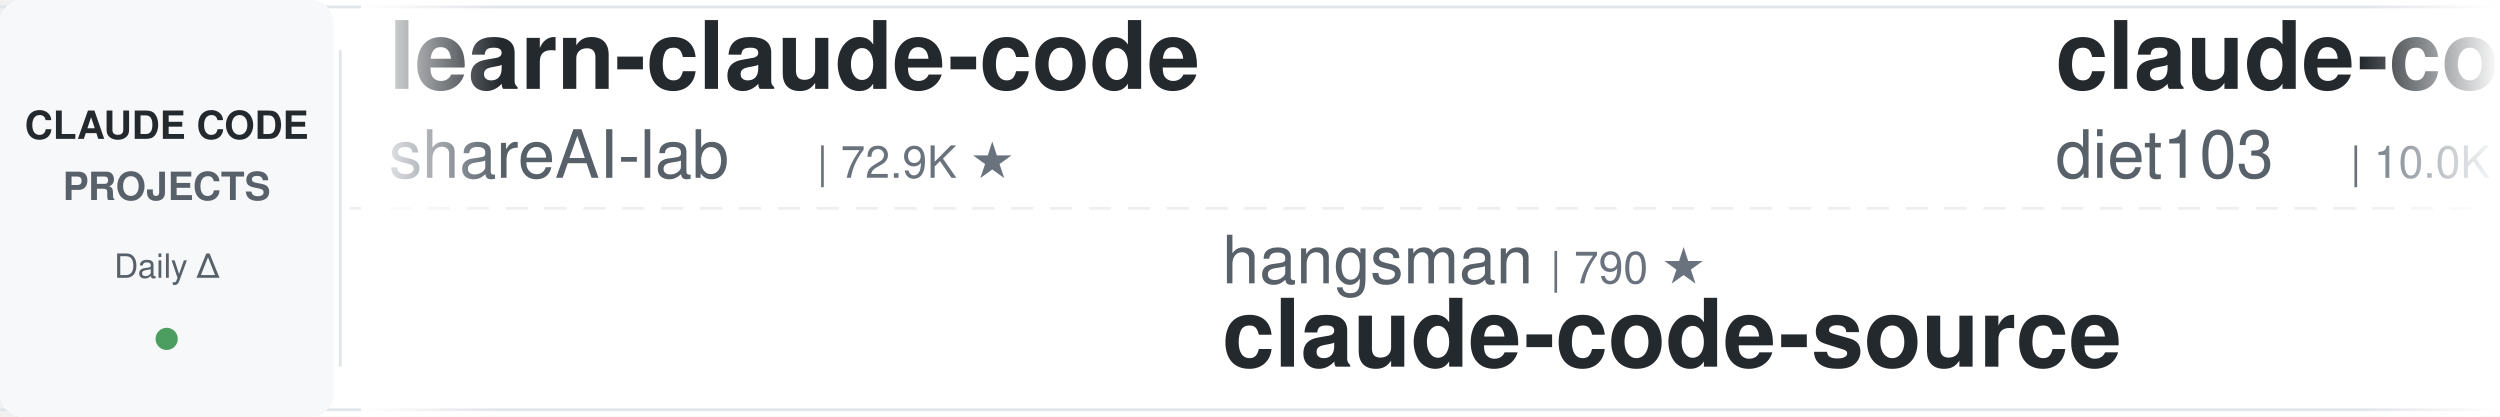
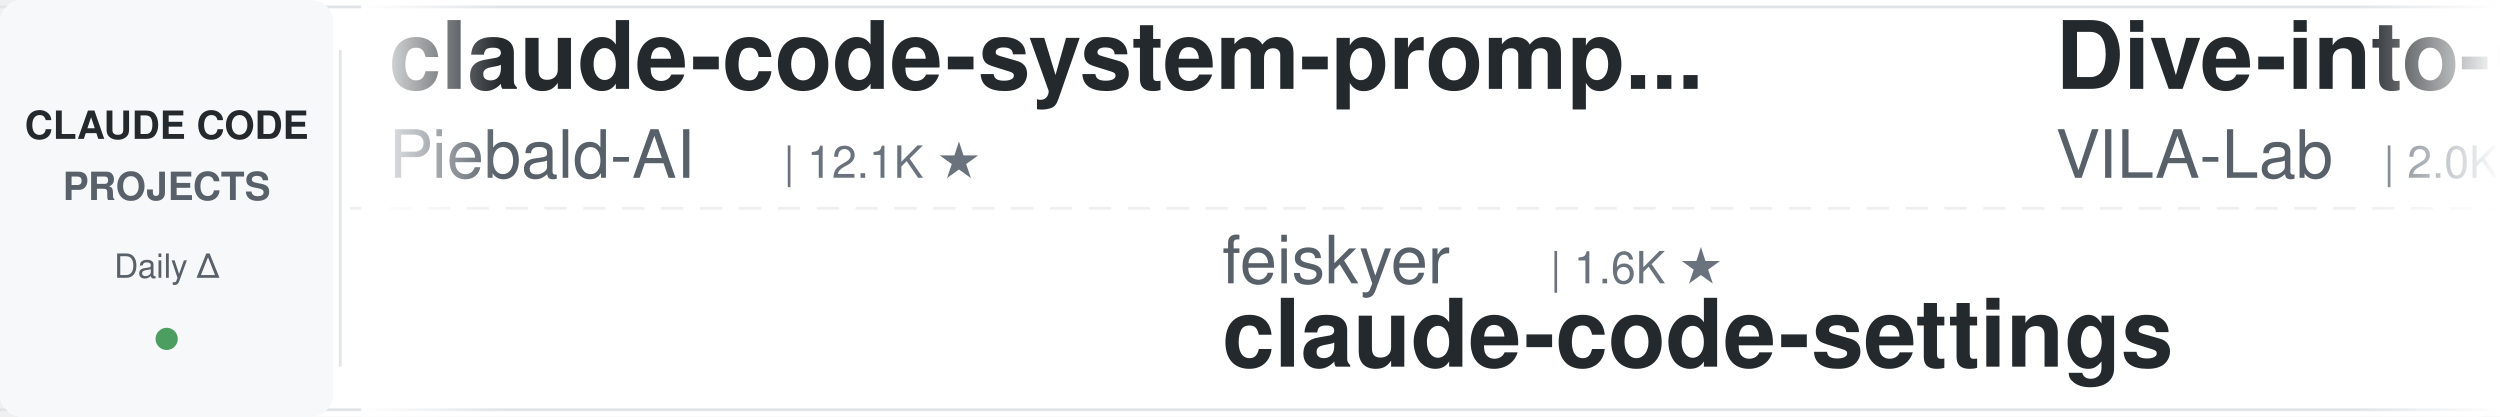
<svg xmlns="http://www.w3.org/2000/svg" width="900" height="150">
  <defs>
    <linearGradient id="leftFade" x1="0%" y1="0%" x2="100%" y2="0%">
      <stop offset="0%" style="stop-color:#ffffff;stop-opacity:1" />
      <stop offset="100%" style="stop-color:#ffffff;stop-opacity:0" />
    </linearGradient>
    <linearGradient id="rightFade" x1="0%" y1="0%" x2="100%" y2="0%">
      <stop offset="0%" style="stop-color:#ffffff;stop-opacity:0" />
      <stop offset="100%" style="stop-color:#ffffff;stop-opacity:1" />
    </linearGradient>
  </defs>
  <rect width="900" height="150" fill="#ffffff" rx="8" />
  <rect x="0" y="2" width="900" height="1" fill="#e1e4e8" />
  <rect x="0" y="147" width="900" height="1" fill="#e1e4e8" />
  <line x1="0" y1="75" x2="900" y2="75" stroke="#e1e4e8" stroke-width="1" stroke-dasharray="8 6" opacity="0.6" />
  <rect x="0" y="0" width="120" height="150" fill="#f6f8fa" rx="8" />
  <text x="60" y="50" font-family="-apple-system, BlinkMacSystemFont, 'Segoe UI', Helvetica, Arial, sans-serif" font-size="14" font-weight="600" fill="#24292e" text-anchor="middle">CLAUDE CODE</text>
  <text x="60" y="72" font-family="-apple-system, BlinkMacSystemFont, 'Segoe UI', Helvetica, Arial, sans-serif" font-size="14" font-weight="600" fill="#586069" text-anchor="middle">PROJECTS</text>
  <text x="60" y="100" font-family="-apple-system, BlinkMacSystemFont, 'Segoe UI', Helvetica, Arial, sans-serif" font-size="12" font-weight="500" fill="#586069" text-anchor="middle">Daily Δ</text>
  <circle cx="60" cy="122" r="4" fill="#22863a" opacity="0.8" />
  <rect x="122" y="18" width="1" height="114" fill="#e1e4e8" />
  <clipPath id="tickerClip">
    <rect x="130" y="0" width="770" height="150" />
  </clipPath>
  <g clip-path="url(#tickerClip)">
    <g id="tickerItems">
      <animateTransform attributeName="transform" attributeType="XML" type="translate" from="0 0" to="-3000 0" dur="54s" repeatCount="indefinite" />
      <g transform="translate(0, 0)">
-         <text x="140" y="32" font-family="-apple-system, BlinkMacSystemFont, 'Segoe UI', Helvetica, Arial, sans-serif" font-size="34" font-weight="600" fill="#24292e">learn-claude-code</text>
-         <text x="140" y="64" font-family="-apple-system, BlinkMacSystemFont, 'Segoe UI', Helvetica, Arial, sans-serif" font-size="24" font-weight="400" fill="#586069">shareAI-lab</text>
-         <text x="294" y="64" font-family="-apple-system, BlinkMacSystemFont, 'Segoe UI', Helvetica, Arial, sans-serif" font-size="16" font-weight="500" fill="#6a737d">| 72.9K ★</text>
+         <text x="140" y="32" font-family="-apple-system, BlinkMacSystemFont, 'Segoe UI', Helvetica, Arial, sans-serif" font-size="34" font-weight="600" fill="#24292e">claude-code-system-promp...</text>
+         <text x="140" y="64" font-family="-apple-system, BlinkMacSystemFont, 'Segoe UI', Helvetica, Arial, sans-serif" font-size="24" font-weight="400" fill="#586069">Piebald-AI</text>
+         <text x="282" y="64" font-family="-apple-system, BlinkMacSystemFont, 'Segoe UI', Helvetica, Arial, sans-serif" font-size="16" font-weight="500" fill="#6a737d">| 12.1K ★</text>
      </g>
      <g transform="translate(300, 0)">
-         <text x="140" y="102" font-family="-apple-system, BlinkMacSystemFont, 'Segoe UI', Helvetica, Arial, sans-serif" font-size="24" font-weight="400" fill="#586069">hangsman</text>
-         <text x="258" y="102" font-family="-apple-system, BlinkMacSystemFont, 'Segoe UI', Helvetica, Arial, sans-serif" font-size="16" font-weight="500" fill="#6a737d">| 790 ★</text>
+         <text x="140" y="102" font-family="-apple-system, BlinkMacSystemFont, 'Segoe UI', Helvetica, Arial, sans-serif" font-size="24" font-weight="400" fill="#586069">feiskyer</text>
+         <text x="258" y="102" font-family="-apple-system, BlinkMacSystemFont, 'Segoe UI', Helvetica, Arial, sans-serif" font-size="16" font-weight="500" fill="#6a737d">| 1.6K ★</text>
+         <text x="140" y="132" font-family="-apple-system, BlinkMacSystemFont, 'Segoe UI', Helvetica, Arial, sans-serif" font-size="34" font-weight="600" fill="#24292e">claude-code-settings</text>
+       </g>
+       <g transform="translate(600, 0)">
+         <text x="140" y="32" font-family="-apple-system, BlinkMacSystemFont, 'Segoe UI', Helvetica, Arial, sans-serif" font-size="34" font-weight="600" fill="#24292e">Dive-into-Claude-Code</text>
+         <text x="140" y="64" font-family="-apple-system, BlinkMacSystemFont, 'Segoe UI', Helvetica, Arial, sans-serif" font-size="24" font-weight="400" fill="#586069">VILA-Lab</text>
+         <text x="258" y="64" font-family="-apple-system, BlinkMacSystemFont, 'Segoe UI', Helvetica, Arial, sans-serif" font-size="16" font-weight="500" fill="#6a737d">| 2.0K ★</text>
+       </g>
+       <g transform="translate(900, 0)">
+         <text x="140" y="102" font-family="-apple-system, BlinkMacSystemFont, 'Segoe UI', Helvetica, Arial, sans-serif" font-size="24" font-weight="400" fill="#586069">SeemSeam</text>
+         <text x="258" y="102" font-family="-apple-system, BlinkMacSystemFont, 'Segoe UI', Helvetica, Arial, sans-serif" font-size="16" font-weight="500" fill="#6a737d">| 3.4K ★</text>
+         <text x="140" y="132" font-family="-apple-system, BlinkMacSystemFont, 'Segoe UI', Helvetica, Arial, sans-serif" font-size="34" font-weight="600" fill="#24292e">claude_codex_bridge</text>
+       </g>
+       <g transform="translate(1200, 0)">
+         <text x="140" y="32" font-family="-apple-system, BlinkMacSystemFont, 'Segoe UI', Helvetica, Arial, sans-serif" font-size="34" font-weight="600" fill="#24292e">claude-code-telegram</text>
+         <text x="140" y="64" font-family="-apple-system, BlinkMacSystemFont, 'Segoe UI', Helvetica, Arial, sans-serif" font-size="24" font-weight="400" fill="#586069">RichardAtCT</text>
+         <text x="294" y="64" font-family="-apple-system, BlinkMacSystemFont, 'Segoe UI', Helvetica, Arial, sans-serif" font-size="16" font-weight="500" fill="#6a737d">| 2.7K ★</text>
+       </g>
+       <g transform="translate(1500, 0)">
+         <text x="140" y="102" font-family="-apple-system, BlinkMacSystemFont, 'Segoe UI', Helvetica, Arial, sans-serif" font-size="24" font-weight="400" fill="#586069">lorryjovens-hub</text>
+         <text x="342" y="102" font-family="-apple-system, BlinkMacSystemFont, 'Segoe UI', Helvetica, Arial, sans-serif" font-size="16" font-weight="500" fill="#6a737d">| 1.7K ★</text>
+         <text x="140" y="132" font-family="-apple-system, BlinkMacSystemFont, 'Segoe UI', Helvetica, Arial, sans-serif" font-size="34" font-weight="600" fill="#24292e">claude-code-rust</text>
+       </g>
+       <g transform="translate(1800, 0)">
+         <text x="140" y="32" font-family="-apple-system, BlinkMacSystemFont, 'Segoe UI', Helvetica, Arial, sans-serif" font-size="34" font-weight="600" fill="#24292e">claude-code-base-action</text>
+         <text x="140" y="64" font-family="-apple-system, BlinkMacSystemFont, 'Segoe UI', Helvetica, Arial, sans-serif" font-size="24" font-weight="400" fill="#586069">anthropics</text>
+         <text x="282" y="64" font-family="-apple-system, BlinkMacSystemFont, 'Segoe UI', Helvetica, Arial, sans-serif" font-size="16" font-weight="500" fill="#6a737d">| 931 ★</text>
+       </g>
+       <g transform="translate(2100, 0)">
+         <text x="140" y="102" font-family="-apple-system, BlinkMacSystemFont, 'Segoe UI', Helvetica, Arial, sans-serif" font-size="24" font-weight="400" fill="#586069">FlorianBruniaux</text>
+         <text x="342" y="102" font-family="-apple-system, BlinkMacSystemFont, 'Segoe UI', Helvetica, Arial, sans-serif" font-size="16" font-weight="500" fill="#6a737d">| 5.6K ★</text>
+         <text x="140" y="132" font-family="-apple-system, BlinkMacSystemFont, 'Segoe UI', Helvetica, Arial, sans-serif" font-size="34" font-weight="600" fill="#24292e">claude-code-ultimate-gui...</text>
+       </g>
+       <g transform="translate(2400, 0)">
+         <text x="140" y="32" font-family="-apple-system, BlinkMacSystemFont, 'Segoe UI', Helvetica, Arial, sans-serif" font-size="34" font-weight="600" fill="#24292e">ralph-claude-code</text>
+         <text x="140" y="64" font-family="-apple-system, BlinkMacSystemFont, 'Segoe UI', Helvetica, Arial, sans-serif" font-size="24" font-weight="400" fill="#586069">frankbria</text>
+         <text x="270" y="64" font-family="-apple-system, BlinkMacSystemFont, 'Segoe UI', Helvetica, Arial, sans-serif" font-size="16" font-weight="500" fill="#6a737d">| 9.6K ★</text>
+       </g>
+       <g transform="translate(2700, 0)">
+         <text x="140" y="102" font-family="-apple-system, BlinkMacSystemFont, 'Segoe UI', Helvetica, Arial, sans-serif" font-size="24" font-weight="400" fill="#586069">AprilNEA</text>
+         <text x="258" y="102" font-family="-apple-system, BlinkMacSystemFont, 'Segoe UI', Helvetica, Arial, sans-serif" font-size="16" font-weight="500" fill="#6a737d">| 393 ★</text>
        <text x="140" y="132" font-family="-apple-system, BlinkMacSystemFont, 'Segoe UI', Helvetica, Arial, sans-serif" font-size="34" font-weight="600" fill="#24292e">claude-code-source</text>
      </g>
-       <g transform="translate(600, 0)">
-         <text x="140" y="32" font-family="-apple-system, BlinkMacSystemFont, 'Segoe UI', Helvetica, Arial, sans-serif" font-size="34" font-weight="600" fill="#24292e">claude-code-infrastructu...</text>
-         <text x="140" y="64" font-family="-apple-system, BlinkMacSystemFont, 'Segoe UI', Helvetica, Arial, sans-serif" font-size="24" font-weight="400" fill="#586069">diet103</text>
-         <text x="246" y="64" font-family="-apple-system, BlinkMacSystemFont, 'Segoe UI', Helvetica, Arial, sans-serif" font-size="16" font-weight="500" fill="#6a737d">| 10.0K ★</text>
-       </g>
-       <g transform="translate(900, 0)">
-         <text x="140" y="102" font-family="-apple-system, BlinkMacSystemFont, 'Segoe UI', Helvetica, Arial, sans-serif" font-size="24" font-weight="400" fill="#586069">repowise-dev</text>
-         <text x="306" y="102" font-family="-apple-system, BlinkMacSystemFont, 'Segoe UI', Helvetica, Arial, sans-serif" font-size="16" font-weight="500" fill="#6a737d">| 1.2K ★</text>
-         <text x="140" y="132" font-family="-apple-system, BlinkMacSystemFont, 'Segoe UI', Helvetica, Arial, sans-serif" font-size="34" font-weight="600" fill="#24292e">claude-code-prompts</text>
-       </g>
-       <g transform="translate(1200, 0)">
-         <text x="140" y="32" font-family="-apple-system, BlinkMacSystemFont, 'Segoe UI', Helvetica, Arial, sans-serif" font-size="34" font-weight="600" fill="#24292e">claude-code-best-practic...</text>
-         <text x="140" y="64" font-family="-apple-system, BlinkMacSystemFont, 'Segoe UI', Helvetica, Arial, sans-serif" font-size="24" font-weight="400" fill="#586069">shanraisshan</text>
-         <text x="306" y="64" font-family="-apple-system, BlinkMacSystemFont, 'Segoe UI', Helvetica, Arial, sans-serif" font-size="16" font-weight="500" fill="#6a737d">| 63.9K ★</text>
-       </g>
-       <g transform="translate(1500, 0)">
-         <text x="140" y="102" font-family="-apple-system, BlinkMacSystemFont, 'Segoe UI', Helvetica, Arial, sans-serif" font-size="24" font-weight="400" fill="#586069">lintsinghua</text>
-         <text x="294" y="102" font-family="-apple-system, BlinkMacSystemFont, 'Segoe UI', Helvetica, Arial, sans-serif" font-size="16" font-weight="500" fill="#6a737d">| 4.0K ★</text>
-         <text x="140" y="132" font-family="-apple-system, BlinkMacSystemFont, 'Segoe UI', Helvetica, Arial, sans-serif" font-size="34" font-weight="600" fill="#24292e">claude-code-book</text>
-       </g>
-       <g transform="translate(1800, 0)">
-         <text x="140" y="32" font-family="-apple-system, BlinkMacSystemFont, 'Segoe UI', Helvetica, Arial, sans-serif" font-size="34" font-weight="600" fill="#24292e">claude-code-rust</text>
-         <text x="140" y="64" font-family="-apple-system, BlinkMacSystemFont, 'Segoe UI', Helvetica, Arial, sans-serif" font-size="24" font-weight="400" fill="#586069">lorryjovens-hub</text>
-         <text x="342" y="64" font-family="-apple-system, BlinkMacSystemFont, 'Segoe UI', Helvetica, Arial, sans-serif" font-size="16" font-weight="500" fill="#6a737d">| 1.7K ★</text>
-       </g>
-       <g transform="translate(2100, 0)">
-         <text x="140" y="102" font-family="-apple-system, BlinkMacSystemFont, 'Segoe UI', Helvetica, Arial, sans-serif" font-size="24" font-weight="400" fill="#586069">pedrohcgs</text>
-         <text x="270" y="102" font-family="-apple-system, BlinkMacSystemFont, 'Segoe UI', Helvetica, Arial, sans-serif" font-size="16" font-weight="500" fill="#6a737d">| 1.4K ★</text>
-         <text x="140" y="132" font-family="-apple-system, BlinkMacSystemFont, 'Segoe UI', Helvetica, Arial, sans-serif" font-size="34" font-weight="600" fill="#24292e">claude-code-my-workflow</text>
-       </g>
-       <g transform="translate(2400, 0)">
-         <text x="140" y="32" font-family="-apple-system, BlinkMacSystemFont, 'Segoe UI', Helvetica, Arial, sans-serif" font-size="34" font-weight="600" fill="#24292e">claude-code-showcase</text>
-         <text x="140" y="64" font-family="-apple-system, BlinkMacSystemFont, 'Segoe UI', Helvetica, Arial, sans-serif" font-size="24" font-weight="400" fill="#586069">ChrisWiles</text>
-         <text x="282" y="64" font-family="-apple-system, BlinkMacSystemFont, 'Segoe UI', Helvetica, Arial, sans-serif" font-size="16" font-weight="500" fill="#6a737d">| 6.0K ★</text>
-       </g>
-       <g transform="translate(2700, 0)">
-         <text x="140" y="102" font-family="-apple-system, BlinkMacSystemFont, 'Segoe UI', Helvetica, Arial, sans-serif" font-size="24" font-weight="400" fill="#586069">disler</text>
-         <text x="234" y="102" font-family="-apple-system, BlinkMacSystemFont, 'Segoe UI', Helvetica, Arial, sans-serif" font-size="16" font-weight="500" fill="#6a737d">| 3.9K ★</text>
-         <text x="140" y="132" font-family="-apple-system, BlinkMacSystemFont, 'Segoe UI', Helvetica, Arial, sans-serif" font-size="34" font-weight="600" fill="#24292e">claude-code-hooks-master...</text>
-       </g>
      <g transform="translate(3000, 0)">
-         <text x="140" y="32" font-family="-apple-system, BlinkMacSystemFont, 'Segoe UI', Helvetica, Arial, sans-serif" font-size="34" font-weight="600" fill="#24292e">learn-claude-code</text>
-         <text x="140" y="64" font-family="-apple-system, BlinkMacSystemFont, 'Segoe UI', Helvetica, Arial, sans-serif" font-size="24" font-weight="400" fill="#586069">shareAI-lab</text>
-         <text x="294" y="64" font-family="-apple-system, BlinkMacSystemFont, 'Segoe UI', Helvetica, Arial, sans-serif" font-size="16" font-weight="500" fill="#6a737d">| 72.9K ★</text>
+         <text x="140" y="32" font-family="-apple-system, BlinkMacSystemFont, 'Segoe UI', Helvetica, Arial, sans-serif" font-size="34" font-weight="600" fill="#24292e">claude-code-system-promp...</text>
+         <text x="140" y="64" font-family="-apple-system, BlinkMacSystemFont, 'Segoe UI', Helvetica, Arial, sans-serif" font-size="24" font-weight="400" fill="#586069">Piebald-AI</text>
+         <text x="282" y="64" font-family="-apple-system, BlinkMacSystemFont, 'Segoe UI', Helvetica, Arial, sans-serif" font-size="16" font-weight="500" fill="#6a737d">| 12.1K ★</text>
      </g>
      <g transform="translate(3300, 0)">
-         <text x="140" y="102" font-family="-apple-system, BlinkMacSystemFont, 'Segoe UI', Helvetica, Arial, sans-serif" font-size="24" font-weight="400" fill="#586069">hangsman</text>
-         <text x="258" y="102" font-family="-apple-system, BlinkMacSystemFont, 'Segoe UI', Helvetica, Arial, sans-serif" font-size="16" font-weight="500" fill="#6a737d">| 790 ★</text>
-         <text x="140" y="132" font-family="-apple-system, BlinkMacSystemFont, 'Segoe UI', Helvetica, Arial, sans-serif" font-size="34" font-weight="600" fill="#24292e">claude-code-source</text>
+         <text x="140" y="102" font-family="-apple-system, BlinkMacSystemFont, 'Segoe UI', Helvetica, Arial, sans-serif" font-size="24" font-weight="400" fill="#586069">feiskyer</text>
+         <text x="258" y="102" font-family="-apple-system, BlinkMacSystemFont, 'Segoe UI', Helvetica, Arial, sans-serif" font-size="16" font-weight="500" fill="#6a737d">| 1.6K ★</text>
+         <text x="140" y="132" font-family="-apple-system, BlinkMacSystemFont, 'Segoe UI', Helvetica, Arial, sans-serif" font-size="34" font-weight="600" fill="#24292e">claude-code-settings</text>
      </g>
      <g transform="translate(3600, 0)">
-         <text x="140" y="32" font-family="-apple-system, BlinkMacSystemFont, 'Segoe UI', Helvetica, Arial, sans-serif" font-size="34" font-weight="600" fill="#24292e">claude-code-infrastructu...</text>
-         <text x="140" y="64" font-family="-apple-system, BlinkMacSystemFont, 'Segoe UI', Helvetica, Arial, sans-serif" font-size="24" font-weight="400" fill="#586069">diet103</text>
-         <text x="246" y="64" font-family="-apple-system, BlinkMacSystemFont, 'Segoe UI', Helvetica, Arial, sans-serif" font-size="16" font-weight="500" fill="#6a737d">| 10.0K ★</text>
+         <text x="140" y="32" font-family="-apple-system, BlinkMacSystemFont, 'Segoe UI', Helvetica, Arial, sans-serif" font-size="34" font-weight="600" fill="#24292e">Dive-into-Claude-Code</text>
+         <text x="140" y="64" font-family="-apple-system, BlinkMacSystemFont, 'Segoe UI', Helvetica, Arial, sans-serif" font-size="24" font-weight="400" fill="#586069">VILA-Lab</text>
+         <text x="258" y="64" font-family="-apple-system, BlinkMacSystemFont, 'Segoe UI', Helvetica, Arial, sans-serif" font-size="16" font-weight="500" fill="#6a737d">| 2.0K ★</text>
      </g>
      <g transform="translate(3900, 0)">
-         <text x="140" y="102" font-family="-apple-system, BlinkMacSystemFont, 'Segoe UI', Helvetica, Arial, sans-serif" font-size="24" font-weight="400" fill="#586069">repowise-dev</text>
-         <text x="306" y="102" font-family="-apple-system, BlinkMacSystemFont, 'Segoe UI', Helvetica, Arial, sans-serif" font-size="16" font-weight="500" fill="#6a737d">| 1.2K ★</text>
-         <text x="140" y="132" font-family="-apple-system, BlinkMacSystemFont, 'Segoe UI', Helvetica, Arial, sans-serif" font-size="34" font-weight="600" fill="#24292e">claude-code-prompts</text>
+         <text x="140" y="102" font-family="-apple-system, BlinkMacSystemFont, 'Segoe UI', Helvetica, Arial, sans-serif" font-size="24" font-weight="400" fill="#586069">SeemSeam</text>
+         <text x="258" y="102" font-family="-apple-system, BlinkMacSystemFont, 'Segoe UI', Helvetica, Arial, sans-serif" font-size="16" font-weight="500" fill="#6a737d">| 3.4K ★</text>
+         <text x="140" y="132" font-family="-apple-system, BlinkMacSystemFont, 'Segoe UI', Helvetica, Arial, sans-serif" font-size="34" font-weight="600" fill="#24292e">claude_codex_bridge</text>
      </g>
    </g>
  </g>
  <rect x="130" y="0" width="50" height="150" fill="url(#leftFade)" />
  <rect x="850" y="0" width="50" height="150" fill="url(#rightFade)" />
</svg>
